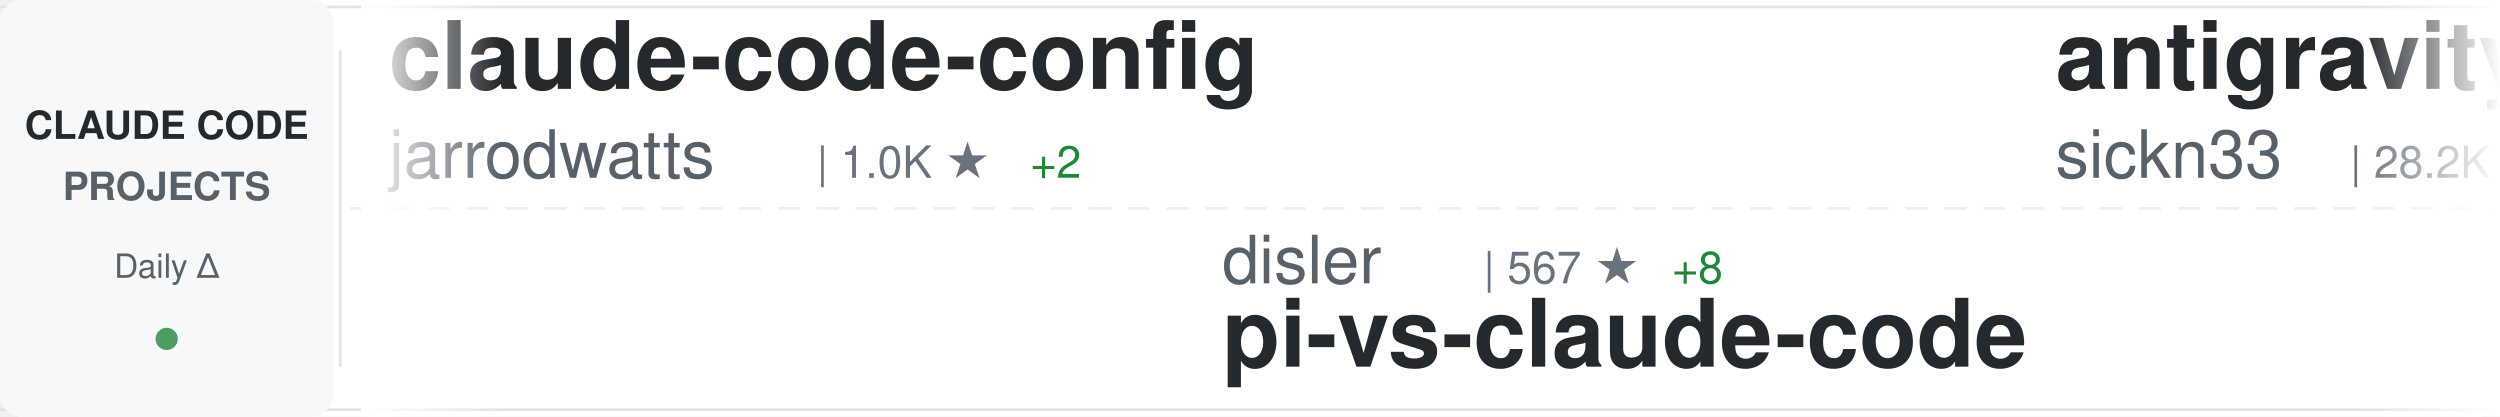
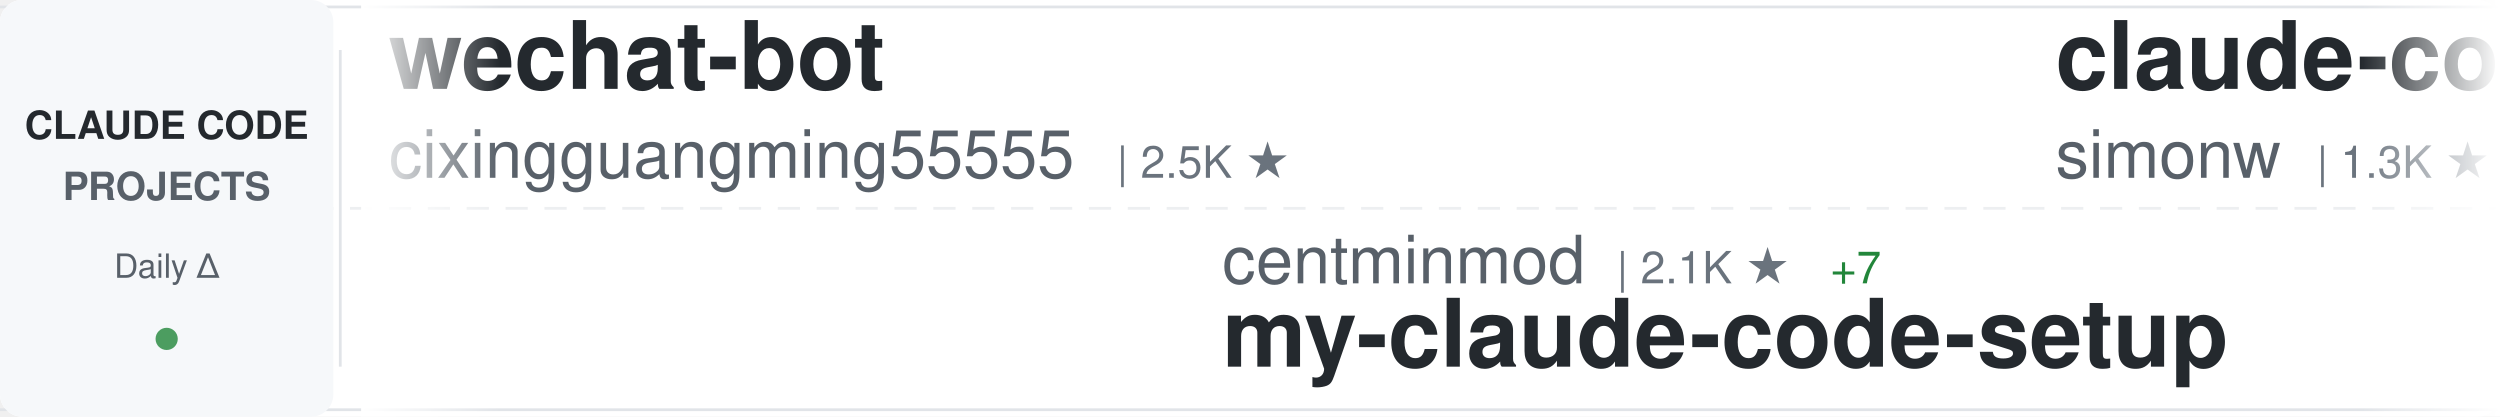
<svg xmlns="http://www.w3.org/2000/svg" width="900" height="150">
  <defs>
    <linearGradient id="awesomeLeftFade" x1="0%" y1="0%" x2="100%" y2="0%">
      <stop offset="0%" style="stop-color:#ffffff;stop-opacity:1" />
      <stop offset="100%" style="stop-color:#ffffff;stop-opacity:0" />
    </linearGradient>
    <linearGradient id="awesomeRightFade" x1="0%" y1="0%" x2="100%" y2="0%">
      <stop offset="0%" style="stop-color:#ffffff;stop-opacity:0" />
      <stop offset="100%" style="stop-color:#ffffff;stop-opacity:1" />
    </linearGradient>
  </defs>
  <rect width="900" height="150" fill="#ffffff" rx="8" />
  <rect x="0" y="2" width="900" height="1" fill="#e1e4e8" />
  <rect x="0" y="147" width="900" height="1" fill="#e1e4e8" />
  <line x1="0" y1="75" x2="900" y2="75" stroke="#e1e4e8" stroke-width="1" stroke-dasharray="8 6" opacity="0.6" />
  <rect x="0" y="0" width="120" height="150" fill="#f6f8fa" rx="8" />
  <text x="60" y="50" font-family="-apple-system, BlinkMacSystemFont, 'Segoe UI', Helvetica, Arial, sans-serif" font-size="14" font-weight="600" fill="#24292e" text-anchor="middle">CLAUDE CODE</text>
  <text x="60" y="72" font-family="-apple-system, BlinkMacSystemFont, 'Segoe UI', Helvetica, Arial, sans-serif" font-size="14" font-weight="600" fill="#586069" text-anchor="middle">PROJECTS</text>
  <text x="60" y="100" font-family="-apple-system, BlinkMacSystemFont, 'Segoe UI', Helvetica, Arial, sans-serif" font-size="12" font-weight="500" fill="#586069" text-anchor="middle">Daily Δ</text>
  <circle cx="60" cy="122" r="4" fill="#22863a" opacity="0.8" />
  <rect x="122" y="18" width="1" height="114" fill="#e1e4e8" />
  <clipPath id="awesomeTickerClip">
    <rect x="130" y="0" width="770" height="150" />
  </clipPath>
  <g clip-path="url(#awesomeTickerClip)">
    <g id="awesomeTickerItems">
      <animateTransform attributeName="transform" attributeType="XML" type="translate" from="0 0" to="-3000 0" dur="54s" repeatCount="indefinite" />
      <g transform="translate(0, 0)">
-         <text x="140" y="32" font-family="-apple-system, BlinkMacSystemFont, 'Segoe UI', Helvetica, Arial, sans-serif" font-size="34" font-weight="600" fill="#24292e">claude-code-config</text>
-         <text x="140" y="64" font-family="-apple-system, BlinkMacSystemFont, 'Segoe UI', Helvetica, Arial, sans-serif" font-size="24" font-weight="400" fill="#586069">jarrodwatts</text>
-         <text x="294" y="64" font-family="-apple-system, BlinkMacSystemFont, 'Segoe UI', Helvetica, Arial, sans-serif" font-size="16" font-weight="500" fill="#6a737d">| 1.0K ★</text>
-         <text x="371" y="64" font-family="-apple-system, BlinkMacSystemFont, 'Segoe UI', Helvetica, Arial, sans-serif" font-size="16" font-weight="500" fill="#22863a"> +2</text>
+         <text x="140" y="32" font-family="-apple-system, BlinkMacSystemFont, 'Segoe UI', Helvetica, Arial, sans-serif" font-size="34" font-weight="600" fill="#24292e">wechat-bot</text>
+         <text x="140" y="64" font-family="-apple-system, BlinkMacSystemFont, 'Segoe UI', Helvetica, Arial, sans-serif" font-size="24" font-weight="400" fill="#586069">cixingguangming55555</text>
+         <text x="402" y="64" font-family="-apple-system, BlinkMacSystemFont, 'Segoe UI', Helvetica, Arial, sans-serif" font-size="16" font-weight="500" fill="#6a737d">| 2.5K ★</text>
      </g>
      <g transform="translate(300, 0)">
-         <text x="140" y="102" font-family="-apple-system, BlinkMacSystemFont, 'Segoe UI', Helvetica, Arial, sans-serif" font-size="24" font-weight="400" fill="#586069">disler</text>
-         <text x="234" y="102" font-family="-apple-system, BlinkMacSystemFont, 'Segoe UI', Helvetica, Arial, sans-serif" font-size="16" font-weight="500" fill="#6a737d">| 567 ★</text>
-         <text x="302" y="102" font-family="-apple-system, BlinkMacSystemFont, 'Segoe UI', Helvetica, Arial, sans-serif" font-size="16" font-weight="500" fill="#22863a"> +8</text>
-         <text x="140" y="132" font-family="-apple-system, BlinkMacSystemFont, 'Segoe UI', Helvetica, Arial, sans-serif" font-size="34" font-weight="600" fill="#24292e">pi-vs-claude-code</text>
+         <text x="140" y="102" font-family="-apple-system, BlinkMacSystemFont, 'Segoe UI', Helvetica, Arial, sans-serif" font-size="24" font-weight="400" fill="#586069">centminmod</text>
+         <text x="282" y="102" font-family="-apple-system, BlinkMacSystemFont, 'Segoe UI', Helvetica, Arial, sans-serif" font-size="16" font-weight="500" fill="#6a737d">| 2.1K ★</text>
+         <text x="359" y="102" font-family="-apple-system, BlinkMacSystemFont, 'Segoe UI', Helvetica, Arial, sans-serif" font-size="16" font-weight="500" fill="#22863a"> +7</text>
+         <text x="140" y="132" font-family="-apple-system, BlinkMacSystemFont, 'Segoe UI', Helvetica, Arial, sans-serif" font-size="34" font-weight="600" fill="#24292e">my-claude-code-setup</text>
      </g>
      <g transform="translate(600, 0)">
-         <text x="140" y="32" font-family="-apple-system, BlinkMacSystemFont, 'Segoe UI', Helvetica, Arial, sans-serif" font-size="34" font-weight="600" fill="#24292e">antigravity-awesome-skil...</text>
-         <text x="140" y="64" font-family="-apple-system, BlinkMacSystemFont, 'Segoe UI', Helvetica, Arial, sans-serif" font-size="24" font-weight="400" fill="#586069">sickn33</text>
-         <text x="246" y="64" font-family="-apple-system, BlinkMacSystemFont, 'Segoe UI', Helvetica, Arial, sans-serif" font-size="16" font-weight="500" fill="#6a737d">| 28.2K ★</text>
-         <text x="332" y="64" font-family="-apple-system, BlinkMacSystemFont, 'Segoe UI', Helvetica, Arial, sans-serif" font-size="16" font-weight="500" fill="#22863a"> +263</text>
+         <text x="140" y="32" font-family="-apple-system, BlinkMacSystemFont, 'Segoe UI', Helvetica, Arial, sans-serif" font-size="34" font-weight="600" fill="#24292e">claude-code-transcripts</text>
+         <text x="140" y="64" font-family="-apple-system, BlinkMacSystemFont, 'Segoe UI', Helvetica, Arial, sans-serif" font-size="24" font-weight="400" fill="#586069">simonw</text>
+         <text x="234" y="64" font-family="-apple-system, BlinkMacSystemFont, 'Segoe UI', Helvetica, Arial, sans-serif" font-size="16" font-weight="500" fill="#6a737d">| 1.3K ★</text>
+         <text x="311" y="64" font-family="-apple-system, BlinkMacSystemFont, 'Segoe UI', Helvetica, Arial, sans-serif" font-size="16" font-weight="500" fill="#22863a"> +5</text>
      </g>
      <g transform="translate(900, 0)">
-         <text x="140" y="102" font-family="-apple-system, BlinkMacSystemFont, 'Segoe UI', Helvetica, Arial, sans-serif" font-size="24" font-weight="400" fill="#586069">disler</text>
-         <text x="234" y="102" font-family="-apple-system, BlinkMacSystemFont, 'Segoe UI', Helvetica, Arial, sans-serif" font-size="16" font-weight="500" fill="#6a737d">| 3.4K ★</text>
-         <text x="311" y="102" font-family="-apple-system, BlinkMacSystemFont, 'Segoe UI', Helvetica, Arial, sans-serif" font-size="16" font-weight="500" fill="#22863a"> +8</text>
-         <text x="140" y="132" font-family="-apple-system, BlinkMacSystemFont, 'Segoe UI', Helvetica, Arial, sans-serif" font-size="34" font-weight="600" fill="#24292e">claude-code-hooks-master...</text>
+         <text x="140" y="102" font-family="-apple-system, BlinkMacSystemFont, 'Segoe UI', Helvetica, Arial, sans-serif" font-size="24" font-weight="400" fill="#586069">d-kimuson</text>
+         <text x="270" y="102" font-family="-apple-system, BlinkMacSystemFont, 'Segoe UI', Helvetica, Arial, sans-serif" font-size="16" font-weight="500" fill="#6a737d">| 1.0K ★</text>
+         <text x="347" y="102" font-family="-apple-system, BlinkMacSystemFont, 'Segoe UI', Helvetica, Arial, sans-serif" font-size="16" font-weight="500" fill="#22863a"> +3</text>
+         <text x="140" y="132" font-family="-apple-system, BlinkMacSystemFont, 'Segoe UI', Helvetica, Arial, sans-serif" font-size="34" font-weight="600" fill="#24292e">claude-code-viewer</text>
      </g>
      <g transform="translate(1200, 0)">
        <text x="140" y="32" font-family="-apple-system, BlinkMacSystemFont, 'Segoe UI', Helvetica, Arial, sans-serif" font-size="34" font-weight="600" fill="#24292e">claude-code-my-workflow</text>
        <text x="140" y="64" font-family="-apple-system, BlinkMacSystemFont, 'Segoe UI', Helvetica, Arial, sans-serif" font-size="24" font-weight="400" fill="#586069">pedrohcgs</text>
-         <text x="270" y="64" font-family="-apple-system, BlinkMacSystemFont, 'Segoe UI', Helvetica, Arial, sans-serif" font-size="16" font-weight="500" fill="#6a737d">| 787 ★</text>
-         <text x="338" y="64" font-family="-apple-system, BlinkMacSystemFont, 'Segoe UI', Helvetica, Arial, sans-serif" font-size="16" font-weight="500" fill="#22863a"> +7</text>
+         <text x="270" y="64" font-family="-apple-system, BlinkMacSystemFont, 'Segoe UI', Helvetica, Arial, sans-serif" font-size="16" font-weight="500" fill="#6a737d">| 788 ★</text>
+         <text x="338" y="64" font-family="-apple-system, BlinkMacSystemFont, 'Segoe UI', Helvetica, Arial, sans-serif" font-size="16" font-weight="500" fill="#22863a"> +6</text>
      </g>
      <g transform="translate(1500, 0)">
-         <text x="140" y="102" font-family="-apple-system, BlinkMacSystemFont, 'Segoe UI', Helvetica, Arial, sans-serif" font-size="24" font-weight="400" fill="#586069">frankbria</text>
-         <text x="270" y="102" font-family="-apple-system, BlinkMacSystemFont, 'Segoe UI', Helvetica, Arial, sans-serif" font-size="16" font-weight="500" fill="#6a737d">| 8.2K ★</text>
-         <text x="347" y="102" font-family="-apple-system, BlinkMacSystemFont, 'Segoe UI', Helvetica, Arial, sans-serif" font-size="16" font-weight="500" fill="#22863a"> +16</text>
-         <text x="140" y="132" font-family="-apple-system, BlinkMacSystemFont, 'Segoe UI', Helvetica, Arial, sans-serif" font-size="34" font-weight="600" fill="#24292e">ralph-claude-code</text>
+         <text x="140" y="102" font-family="-apple-system, BlinkMacSystemFont, 'Segoe UI', Helvetica, Arial, sans-serif" font-size="24" font-weight="400" fill="#586069">alirezarezvani</text>
+         <text x="330" y="102" font-family="-apple-system, BlinkMacSystemFont, 'Segoe UI', Helvetica, Arial, sans-serif" font-size="16" font-weight="500" fill="#6a737d">| 7.8K ★</text>
+         <text x="407" y="102" font-family="-apple-system, BlinkMacSystemFont, 'Segoe UI', Helvetica, Arial, sans-serif" font-size="16" font-weight="500" fill="#22863a"> +242</text>
+         <text x="140" y="132" font-family="-apple-system, BlinkMacSystemFont, 'Segoe UI', Helvetica, Arial, sans-serif" font-size="34" font-weight="600" fill="#24292e">claude-skills</text>
      </g>
      <g transform="translate(1800, 0)">
-         <text x="140" y="32" font-family="-apple-system, BlinkMacSystemFont, 'Segoe UI', Helvetica, Arial, sans-serif" font-size="34" font-weight="600" fill="#24292e">claude-code-proxy</text>
-         <text x="140" y="64" font-family="-apple-system, BlinkMacSystemFont, 'Segoe UI', Helvetica, Arial, sans-serif" font-size="24" font-weight="400" fill="#586069">fuergaosi233</text>
-         <text x="306" y="64" font-family="-apple-system, BlinkMacSystemFont, 'Segoe UI', Helvetica, Arial, sans-serif" font-size="16" font-weight="500" fill="#6a737d">| 2.3K ★</text>
-         <text x="383" y="64" font-family="-apple-system, BlinkMacSystemFont, 'Segoe UI', Helvetica, Arial, sans-serif" font-size="16" font-weight="500" fill="#22863a"> +5</text>
+         <text x="140" y="32" font-family="-apple-system, BlinkMacSystemFont, 'Segoe UI', Helvetica, Arial, sans-serif" font-size="34" font-weight="600" fill="#24292e">claude-code-best-practic...</text>
+         <text x="140" y="64" font-family="-apple-system, BlinkMacSystemFont, 'Segoe UI', Helvetica, Arial, sans-serif" font-size="24" font-weight="400" fill="#586069">shanraisshan</text>
+         <text x="306" y="64" font-family="-apple-system, BlinkMacSystemFont, 'Segoe UI', Helvetica, Arial, sans-serif" font-size="16" font-weight="500" fill="#6a737d">| 23.9K ★</text>
+         <text x="392" y="64" font-family="-apple-system, BlinkMacSystemFont, 'Segoe UI', Helvetica, Arial, sans-serif" font-size="16" font-weight="500" fill="#22863a"> +1.0K</text>
      </g>
      <g transform="translate(2100, 0)">
-         <text x="140" y="102" font-family="-apple-system, BlinkMacSystemFont, 'Segoe UI', Helvetica, Arial, sans-serif" font-size="24" font-weight="400" fill="#586069">wanshuiyin</text>
-         <text x="282" y="102" font-family="-apple-system, BlinkMacSystemFont, 'Segoe UI', Helvetica, Arial, sans-serif" font-size="16" font-weight="500" fill="#6a737d">| 4.5K ★</text>
-         <text x="359" y="102" font-family="-apple-system, BlinkMacSystemFont, 'Segoe UI', Helvetica, Arial, sans-serif" font-size="16" font-weight="500" fill="#22863a"> +115</text>
-         <text x="140" y="132" font-family="-apple-system, BlinkMacSystemFont, 'Segoe UI', Helvetica, Arial, sans-serif" font-size="34" font-weight="600" fill="#24292e">Auto-claude-code-researc...</text>
+         <text x="140" y="102" font-family="-apple-system, BlinkMacSystemFont, 'Segoe UI', Helvetica, Arial, sans-serif" font-size="24" font-weight="400" fill="#586069">router-for-me</text>
+         <text x="318" y="102" font-family="-apple-system, BlinkMacSystemFont, 'Segoe UI', Helvetica, Arial, sans-serif" font-size="16" font-weight="500" fill="#6a737d">| 21.0K ★</text>
+         <text x="404" y="102" font-family="-apple-system, BlinkMacSystemFont, 'Segoe UI', Helvetica, Arial, sans-serif" font-size="16" font-weight="500" fill="#22863a"> +200</text>
+         <text x="140" y="132" font-family="-apple-system, BlinkMacSystemFont, 'Segoe UI', Helvetica, Arial, sans-serif" font-size="34" font-weight="600" fill="#24292e">CLIProxyAPI</text>
      </g>
      <g transform="translate(2400, 0)">
-         <text x="140" y="32" font-family="-apple-system, BlinkMacSystemFont, 'Segoe UI', Helvetica, Arial, sans-serif" font-size="34" font-weight="600" fill="#24292e">claude-code-prompt-impro...</text>
-         <text x="140" y="64" font-family="-apple-system, BlinkMacSystemFont, 'Segoe UI', Helvetica, Arial, sans-serif" font-size="24" font-weight="400" fill="#586069">severity1</text>
-         <text x="270" y="64" font-family="-apple-system, BlinkMacSystemFont, 'Segoe UI', Helvetica, Arial, sans-serif" font-size="16" font-weight="500" fill="#6a737d">| 1.3K ★</text>
-         <text x="347" y="64" font-family="-apple-system, BlinkMacSystemFont, 'Segoe UI', Helvetica, Arial, sans-serif" font-size="16" font-weight="500" fill="#22863a"> +3</text>
+         <text x="140" y="32" font-family="-apple-system, BlinkMacSystemFont, 'Segoe UI', Helvetica, Arial, sans-serif" font-size="34" font-weight="600" fill="#24292e">learn-claude-code</text>
+         <text x="140" y="64" font-family="-apple-system, BlinkMacSystemFont, 'Segoe UI', Helvetica, Arial, sans-serif" font-size="24" font-weight="400" fill="#586069">shareAI-lab</text>
+         <text x="294" y="64" font-family="-apple-system, BlinkMacSystemFont, 'Segoe UI', Helvetica, Arial, sans-serif" font-size="16" font-weight="500" fill="#6a737d">| 42.3K ★</text>
+         <text x="380" y="64" font-family="-apple-system, BlinkMacSystemFont, 'Segoe UI', Helvetica, Arial, sans-serif" font-size="16" font-weight="500" fill="#22863a"> +899</text>
      </g>
      <g transform="translate(2700, 0)">
-         <text x="140" y="102" font-family="-apple-system, BlinkMacSystemFont, 'Segoe UI', Helvetica, Arial, sans-serif" font-size="24" font-weight="400" fill="#586069">edmund-io</text>
-         <text x="270" y="102" font-family="-apple-system, BlinkMacSystemFont, 'Segoe UI', Helvetica, Arial, sans-serif" font-size="16" font-weight="500" fill="#6a737d">| 1.4K ★</text>
-         <text x="347" y="102" font-family="-apple-system, BlinkMacSystemFont, 'Segoe UI', Helvetica, Arial, sans-serif" font-size="16" font-weight="500" fill="#22863a"> +8</text>
-         <text x="140" y="132" font-family="-apple-system, BlinkMacSystemFont, 'Segoe UI', Helvetica, Arial, sans-serif" font-size="34" font-weight="600" fill="#24292e">edmunds-claude-code</text>
+         <text x="140" y="102" font-family="-apple-system, BlinkMacSystemFont, 'Segoe UI', Helvetica, Arial, sans-serif" font-size="24" font-weight="400" fill="#586069">farion1231</text>
+         <text x="282" y="102" font-family="-apple-system, BlinkMacSystemFont, 'Segoe UI', Helvetica, Arial, sans-serif" font-size="16" font-weight="500" fill="#6a737d">| 35.0K ★</text>
+         <text x="368" y="102" font-family="-apple-system, BlinkMacSystemFont, 'Segoe UI', Helvetica, Arial, sans-serif" font-size="16" font-weight="500" fill="#22863a"> +317</text>
+         <text x="140" y="132" font-family="-apple-system, BlinkMacSystemFont, 'Segoe UI', Helvetica, Arial, sans-serif" font-size="34" font-weight="600" fill="#24292e">cc-switch</text>
      </g>
      <g transform="translate(3000, 0)">
-         <text x="140" y="32" font-family="-apple-system, BlinkMacSystemFont, 'Segoe UI', Helvetica, Arial, sans-serif" font-size="34" font-weight="600" fill="#24292e">claude-code-config</text>
-         <text x="140" y="64" font-family="-apple-system, BlinkMacSystemFont, 'Segoe UI', Helvetica, Arial, sans-serif" font-size="24" font-weight="400" fill="#586069">jarrodwatts</text>
-         <text x="294" y="64" font-family="-apple-system, BlinkMacSystemFont, 'Segoe UI', Helvetica, Arial, sans-serif" font-size="16" font-weight="500" fill="#6a737d">| 1.0K ★</text>
-         <text x="371" y="64" font-family="-apple-system, BlinkMacSystemFont, 'Segoe UI', Helvetica, Arial, sans-serif" font-size="16" font-weight="500" fill="#22863a"> +2</text>
+         <text x="140" y="32" font-family="-apple-system, BlinkMacSystemFont, 'Segoe UI', Helvetica, Arial, sans-serif" font-size="34" font-weight="600" fill="#24292e">wechat-bot</text>
+         <text x="140" y="64" font-family="-apple-system, BlinkMacSystemFont, 'Segoe UI', Helvetica, Arial, sans-serif" font-size="24" font-weight="400" fill="#586069">cixingguangming55555</text>
+         <text x="402" y="64" font-family="-apple-system, BlinkMacSystemFont, 'Segoe UI', Helvetica, Arial, sans-serif" font-size="16" font-weight="500" fill="#6a737d">| 2.5K ★</text>
      </g>
      <g transform="translate(3300, 0)">
-         <text x="140" y="102" font-family="-apple-system, BlinkMacSystemFont, 'Segoe UI', Helvetica, Arial, sans-serif" font-size="24" font-weight="400" fill="#586069">disler</text>
-         <text x="234" y="102" font-family="-apple-system, BlinkMacSystemFont, 'Segoe UI', Helvetica, Arial, sans-serif" font-size="16" font-weight="500" fill="#6a737d">| 567 ★</text>
-         <text x="302" y="102" font-family="-apple-system, BlinkMacSystemFont, 'Segoe UI', Helvetica, Arial, sans-serif" font-size="16" font-weight="500" fill="#22863a"> +8</text>
-         <text x="140" y="132" font-family="-apple-system, BlinkMacSystemFont, 'Segoe UI', Helvetica, Arial, sans-serif" font-size="34" font-weight="600" fill="#24292e">pi-vs-claude-code</text>
+         <text x="140" y="102" font-family="-apple-system, BlinkMacSystemFont, 'Segoe UI', Helvetica, Arial, sans-serif" font-size="24" font-weight="400" fill="#586069">centminmod</text>
+         <text x="282" y="102" font-family="-apple-system, BlinkMacSystemFont, 'Segoe UI', Helvetica, Arial, sans-serif" font-size="16" font-weight="500" fill="#6a737d">| 2.1K ★</text>
+         <text x="359" y="102" font-family="-apple-system, BlinkMacSystemFont, 'Segoe UI', Helvetica, Arial, sans-serif" font-size="16" font-weight="500" fill="#22863a"> +7</text>
+         <text x="140" y="132" font-family="-apple-system, BlinkMacSystemFont, 'Segoe UI', Helvetica, Arial, sans-serif" font-size="34" font-weight="600" fill="#24292e">my-claude-code-setup</text>
      </g>
      <g transform="translate(3600, 0)">
-         <text x="140" y="32" font-family="-apple-system, BlinkMacSystemFont, 'Segoe UI', Helvetica, Arial, sans-serif" font-size="34" font-weight="600" fill="#24292e">antigravity-awesome-skil...</text>
-         <text x="140" y="64" font-family="-apple-system, BlinkMacSystemFont, 'Segoe UI', Helvetica, Arial, sans-serif" font-size="24" font-weight="400" fill="#586069">sickn33</text>
-         <text x="246" y="64" font-family="-apple-system, BlinkMacSystemFont, 'Segoe UI', Helvetica, Arial, sans-serif" font-size="16" font-weight="500" fill="#6a737d">| 28.2K ★</text>
-         <text x="332" y="64" font-family="-apple-system, BlinkMacSystemFont, 'Segoe UI', Helvetica, Arial, sans-serif" font-size="16" font-weight="500" fill="#22863a"> +263</text>
+         <text x="140" y="32" font-family="-apple-system, BlinkMacSystemFont, 'Segoe UI', Helvetica, Arial, sans-serif" font-size="34" font-weight="600" fill="#24292e">claude-code-transcripts</text>
+         <text x="140" y="64" font-family="-apple-system, BlinkMacSystemFont, 'Segoe UI', Helvetica, Arial, sans-serif" font-size="24" font-weight="400" fill="#586069">simonw</text>
+         <text x="234" y="64" font-family="-apple-system, BlinkMacSystemFont, 'Segoe UI', Helvetica, Arial, sans-serif" font-size="16" font-weight="500" fill="#6a737d">| 1.3K ★</text>
+         <text x="311" y="64" font-family="-apple-system, BlinkMacSystemFont, 'Segoe UI', Helvetica, Arial, sans-serif" font-size="16" font-weight="500" fill="#22863a"> +5</text>
      </g>
      <g transform="translate(3900, 0)">
-         <text x="140" y="102" font-family="-apple-system, BlinkMacSystemFont, 'Segoe UI', Helvetica, Arial, sans-serif" font-size="24" font-weight="400" fill="#586069">disler</text>
-         <text x="234" y="102" font-family="-apple-system, BlinkMacSystemFont, 'Segoe UI', Helvetica, Arial, sans-serif" font-size="16" font-weight="500" fill="#6a737d">| 3.4K ★</text>
-         <text x="311" y="102" font-family="-apple-system, BlinkMacSystemFont, 'Segoe UI', Helvetica, Arial, sans-serif" font-size="16" font-weight="500" fill="#22863a"> +8</text>
-         <text x="140" y="132" font-family="-apple-system, BlinkMacSystemFont, 'Segoe UI', Helvetica, Arial, sans-serif" font-size="34" font-weight="600" fill="#24292e">claude-code-hooks-master...</text>
+         <text x="140" y="102" font-family="-apple-system, BlinkMacSystemFont, 'Segoe UI', Helvetica, Arial, sans-serif" font-size="24" font-weight="400" fill="#586069">d-kimuson</text>
+         <text x="270" y="102" font-family="-apple-system, BlinkMacSystemFont, 'Segoe UI', Helvetica, Arial, sans-serif" font-size="16" font-weight="500" fill="#6a737d">| 1.0K ★</text>
+         <text x="347" y="102" font-family="-apple-system, BlinkMacSystemFont, 'Segoe UI', Helvetica, Arial, sans-serif" font-size="16" font-weight="500" fill="#22863a"> +3</text>
+         <text x="140" y="132" font-family="-apple-system, BlinkMacSystemFont, 'Segoe UI', Helvetica, Arial, sans-serif" font-size="34" font-weight="600" fill="#24292e">claude-code-viewer</text>
      </g>
    </g>
  </g>
  <rect x="130" y="0" width="50" height="150" fill="url(#awesomeLeftFade)" />
  <rect x="850" y="0" width="50" height="150" fill="url(#awesomeRightFade)" />
</svg>
